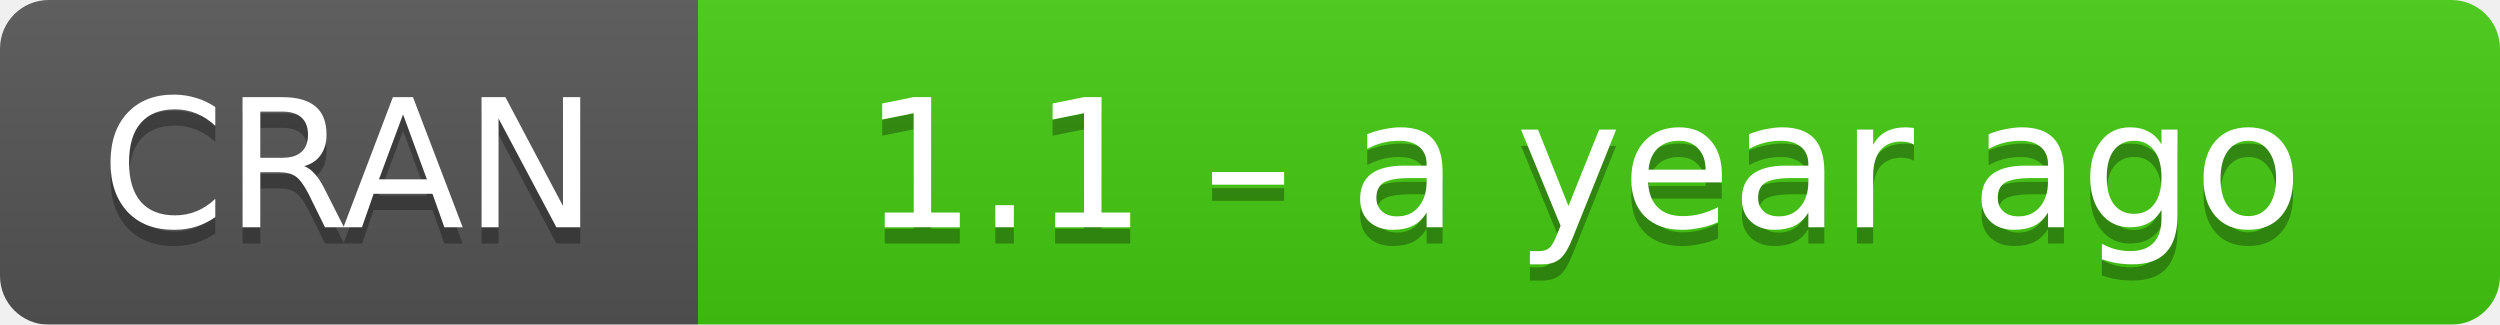
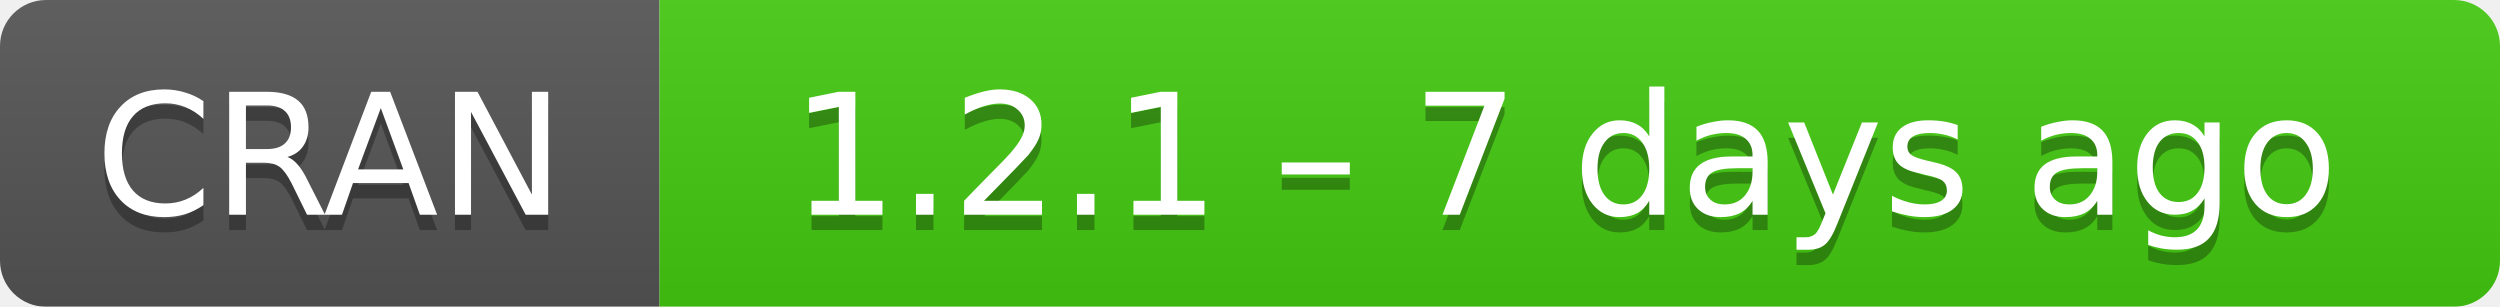
- <svg xmlns="http://www.w3.org/2000/svg" width="154" height="20" aria-label="CRAN 1.1 – a year ago">
+ <svg xmlns="http://www.w3.org/2000/svg" width="163" height="20" aria-label="CRAN 1.2.1 – 7 days ago">
  <linearGradient id="b" x2="0" y2="100%">
    <stop offset="0" stop-color="#bbb" stop-opacity=".1" />
    <stop offset="1" stop-opacity=".1" />
  </linearGradient>
  <mask id="a">
-     <rect width="154" height="20" rx="3" fill="#fff" />
+     <rect width="163" height="20" rx="3" fill="#fff" />
  </mask>
  <g mask="url(#a)">
    <path fill="#555" d="M0 0h43v20H0z" />
-     <path fill="#4c1" d="M43 0h130.5v20H43z" />
-     <path fill="url(#b)" d="M0 0h154v20H0z" />
+     <path fill="#4c1" d="M43 0h141v20H43z" />
+     <path fill="url(#b)" d="M0 0h163v20H0z" />
  </g>
  <g fill="#fff" text-anchor="middle" font-family="DejaVu Sans,Verdana,Geneva,sans-serif" font-size="11">
    <text x="21.5" y="15" fill="#010101" fill-opacity=".3">
      CRAN
    </text>
    <text x="21.5" y="14">
      CRAN
    </text>
-     <text x="97.5" y="15" fill="#010101" fill-opacity=".3">
-       1.1 – a year ago
+     <text x="102" y="15" fill="#010101" fill-opacity=".3">
+       1.2.1 – 7 days ago
    </text>
-     <text x="97.5" y="14">
-       1.1 – a year ago
+     <text x="102" y="14">
+       1.2.1 – 7 days ago
    </text>
  </g>
</svg>
